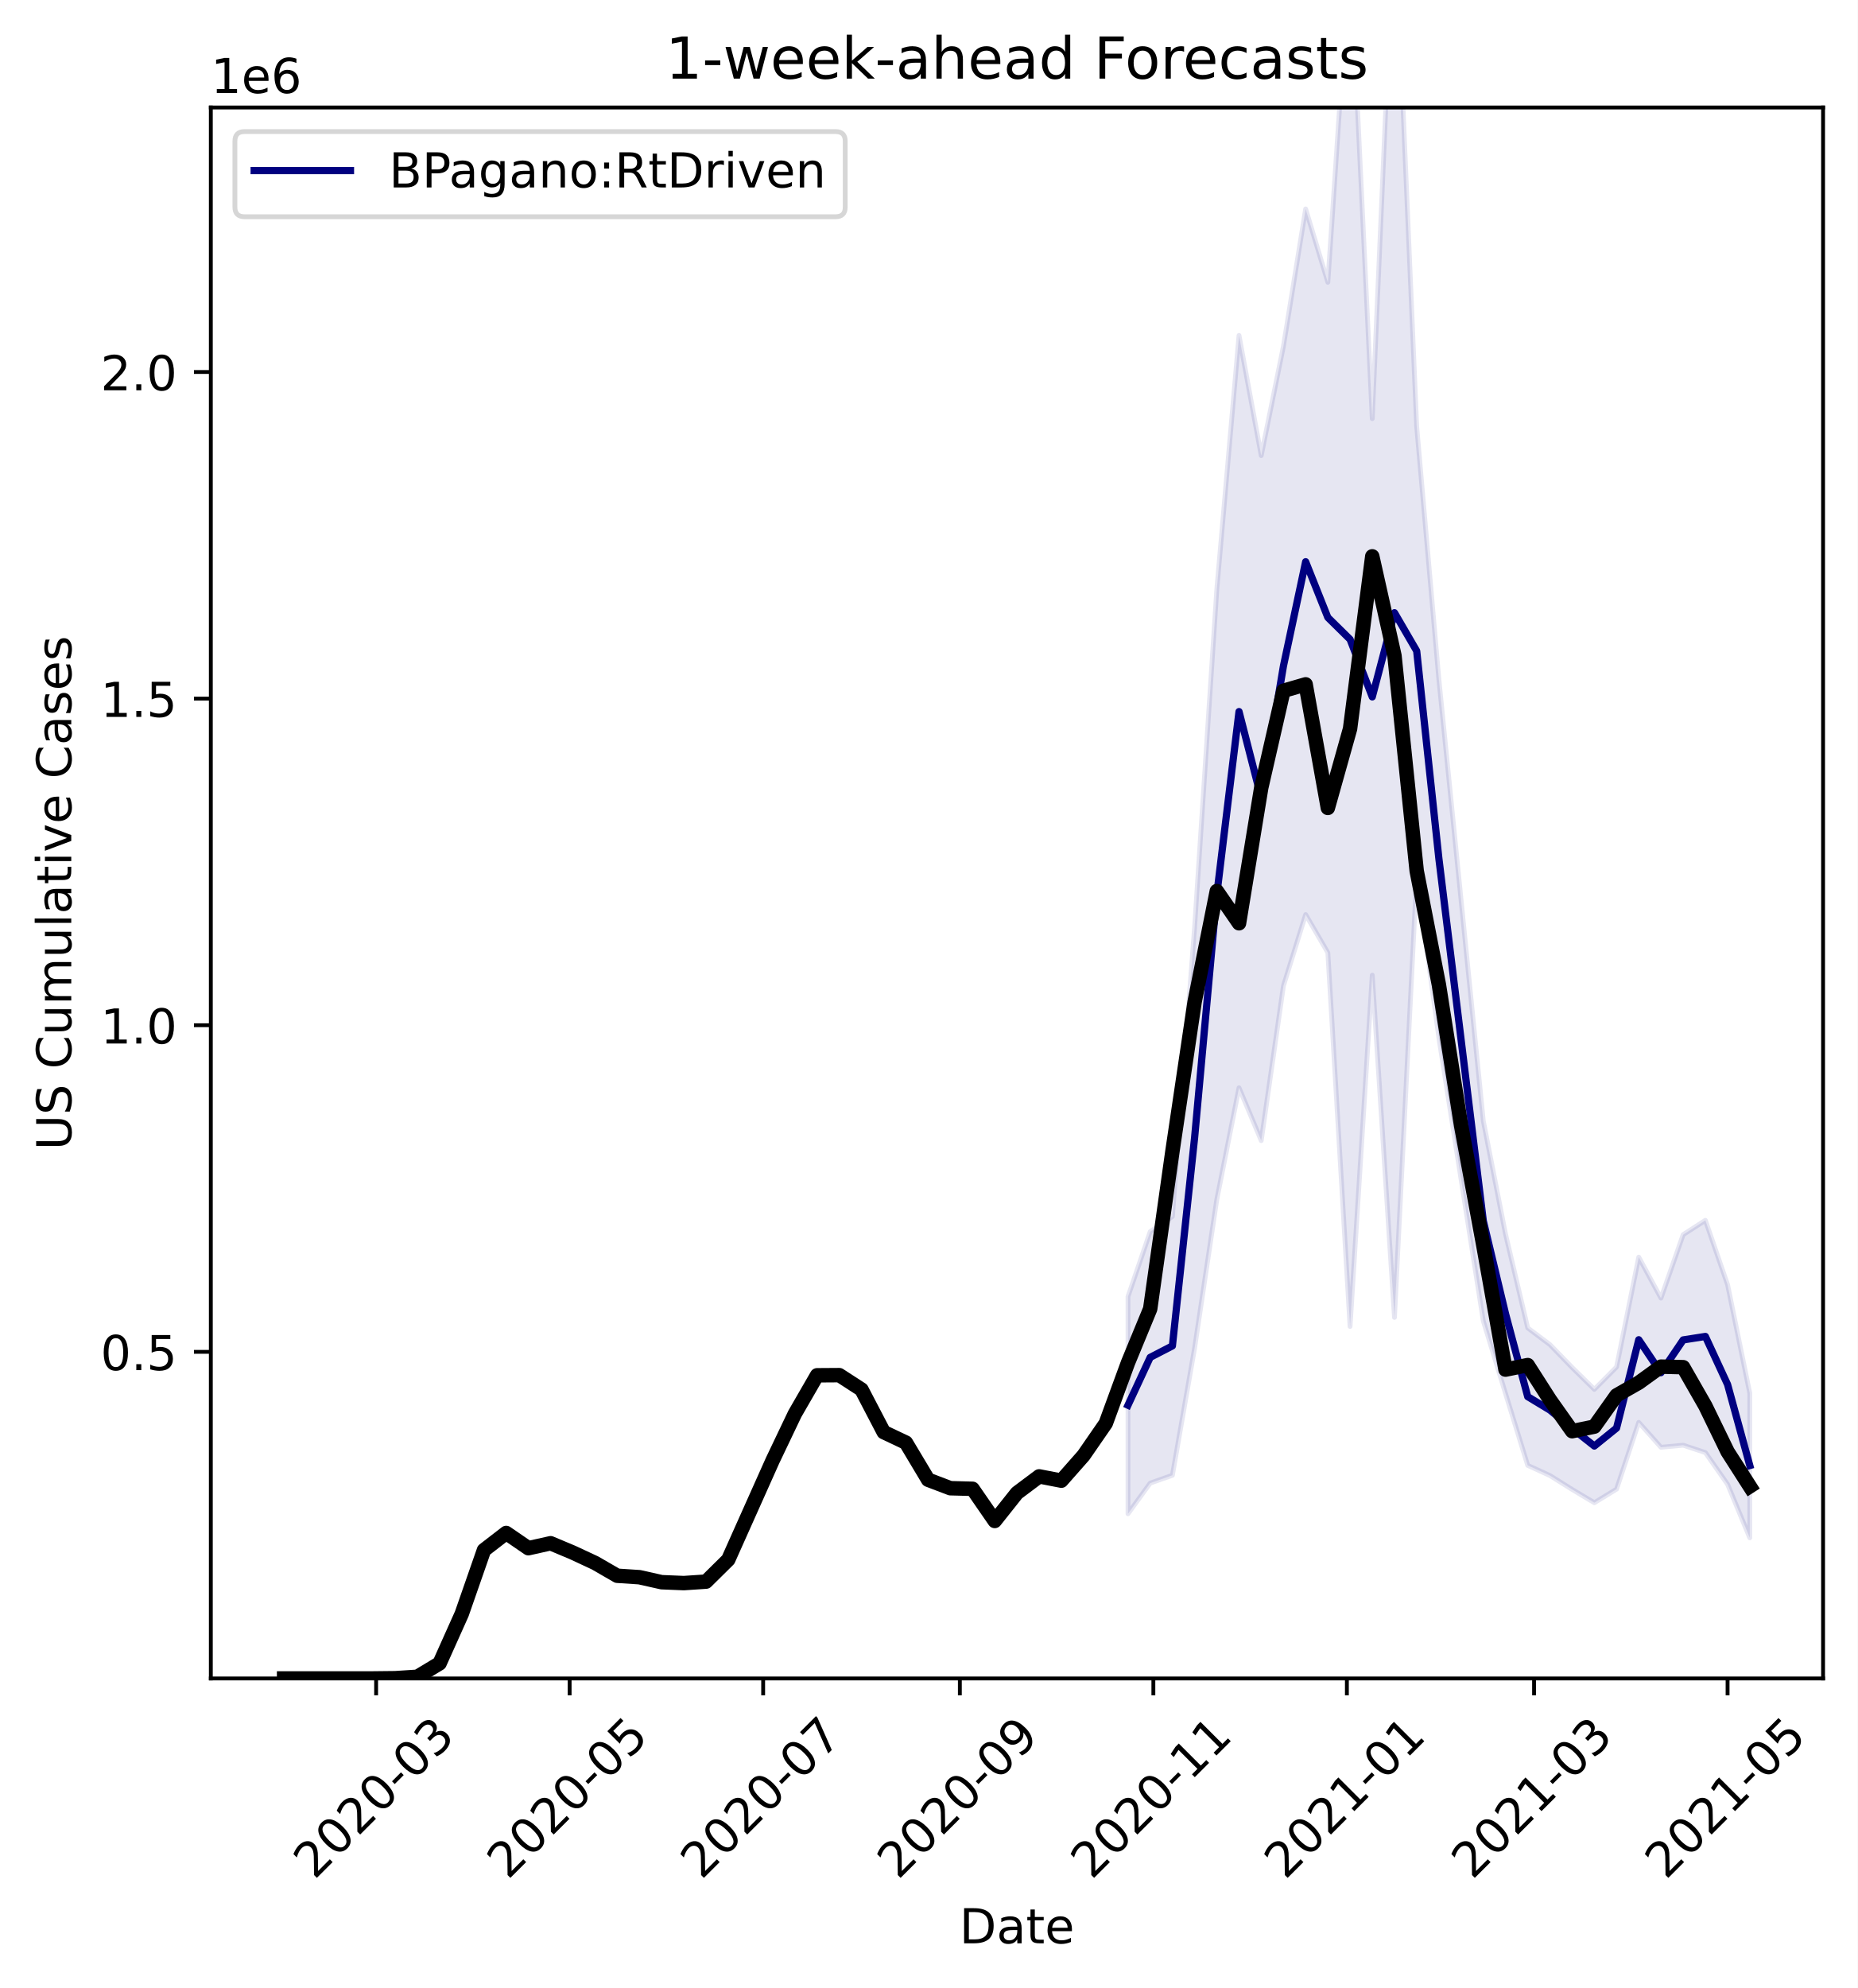
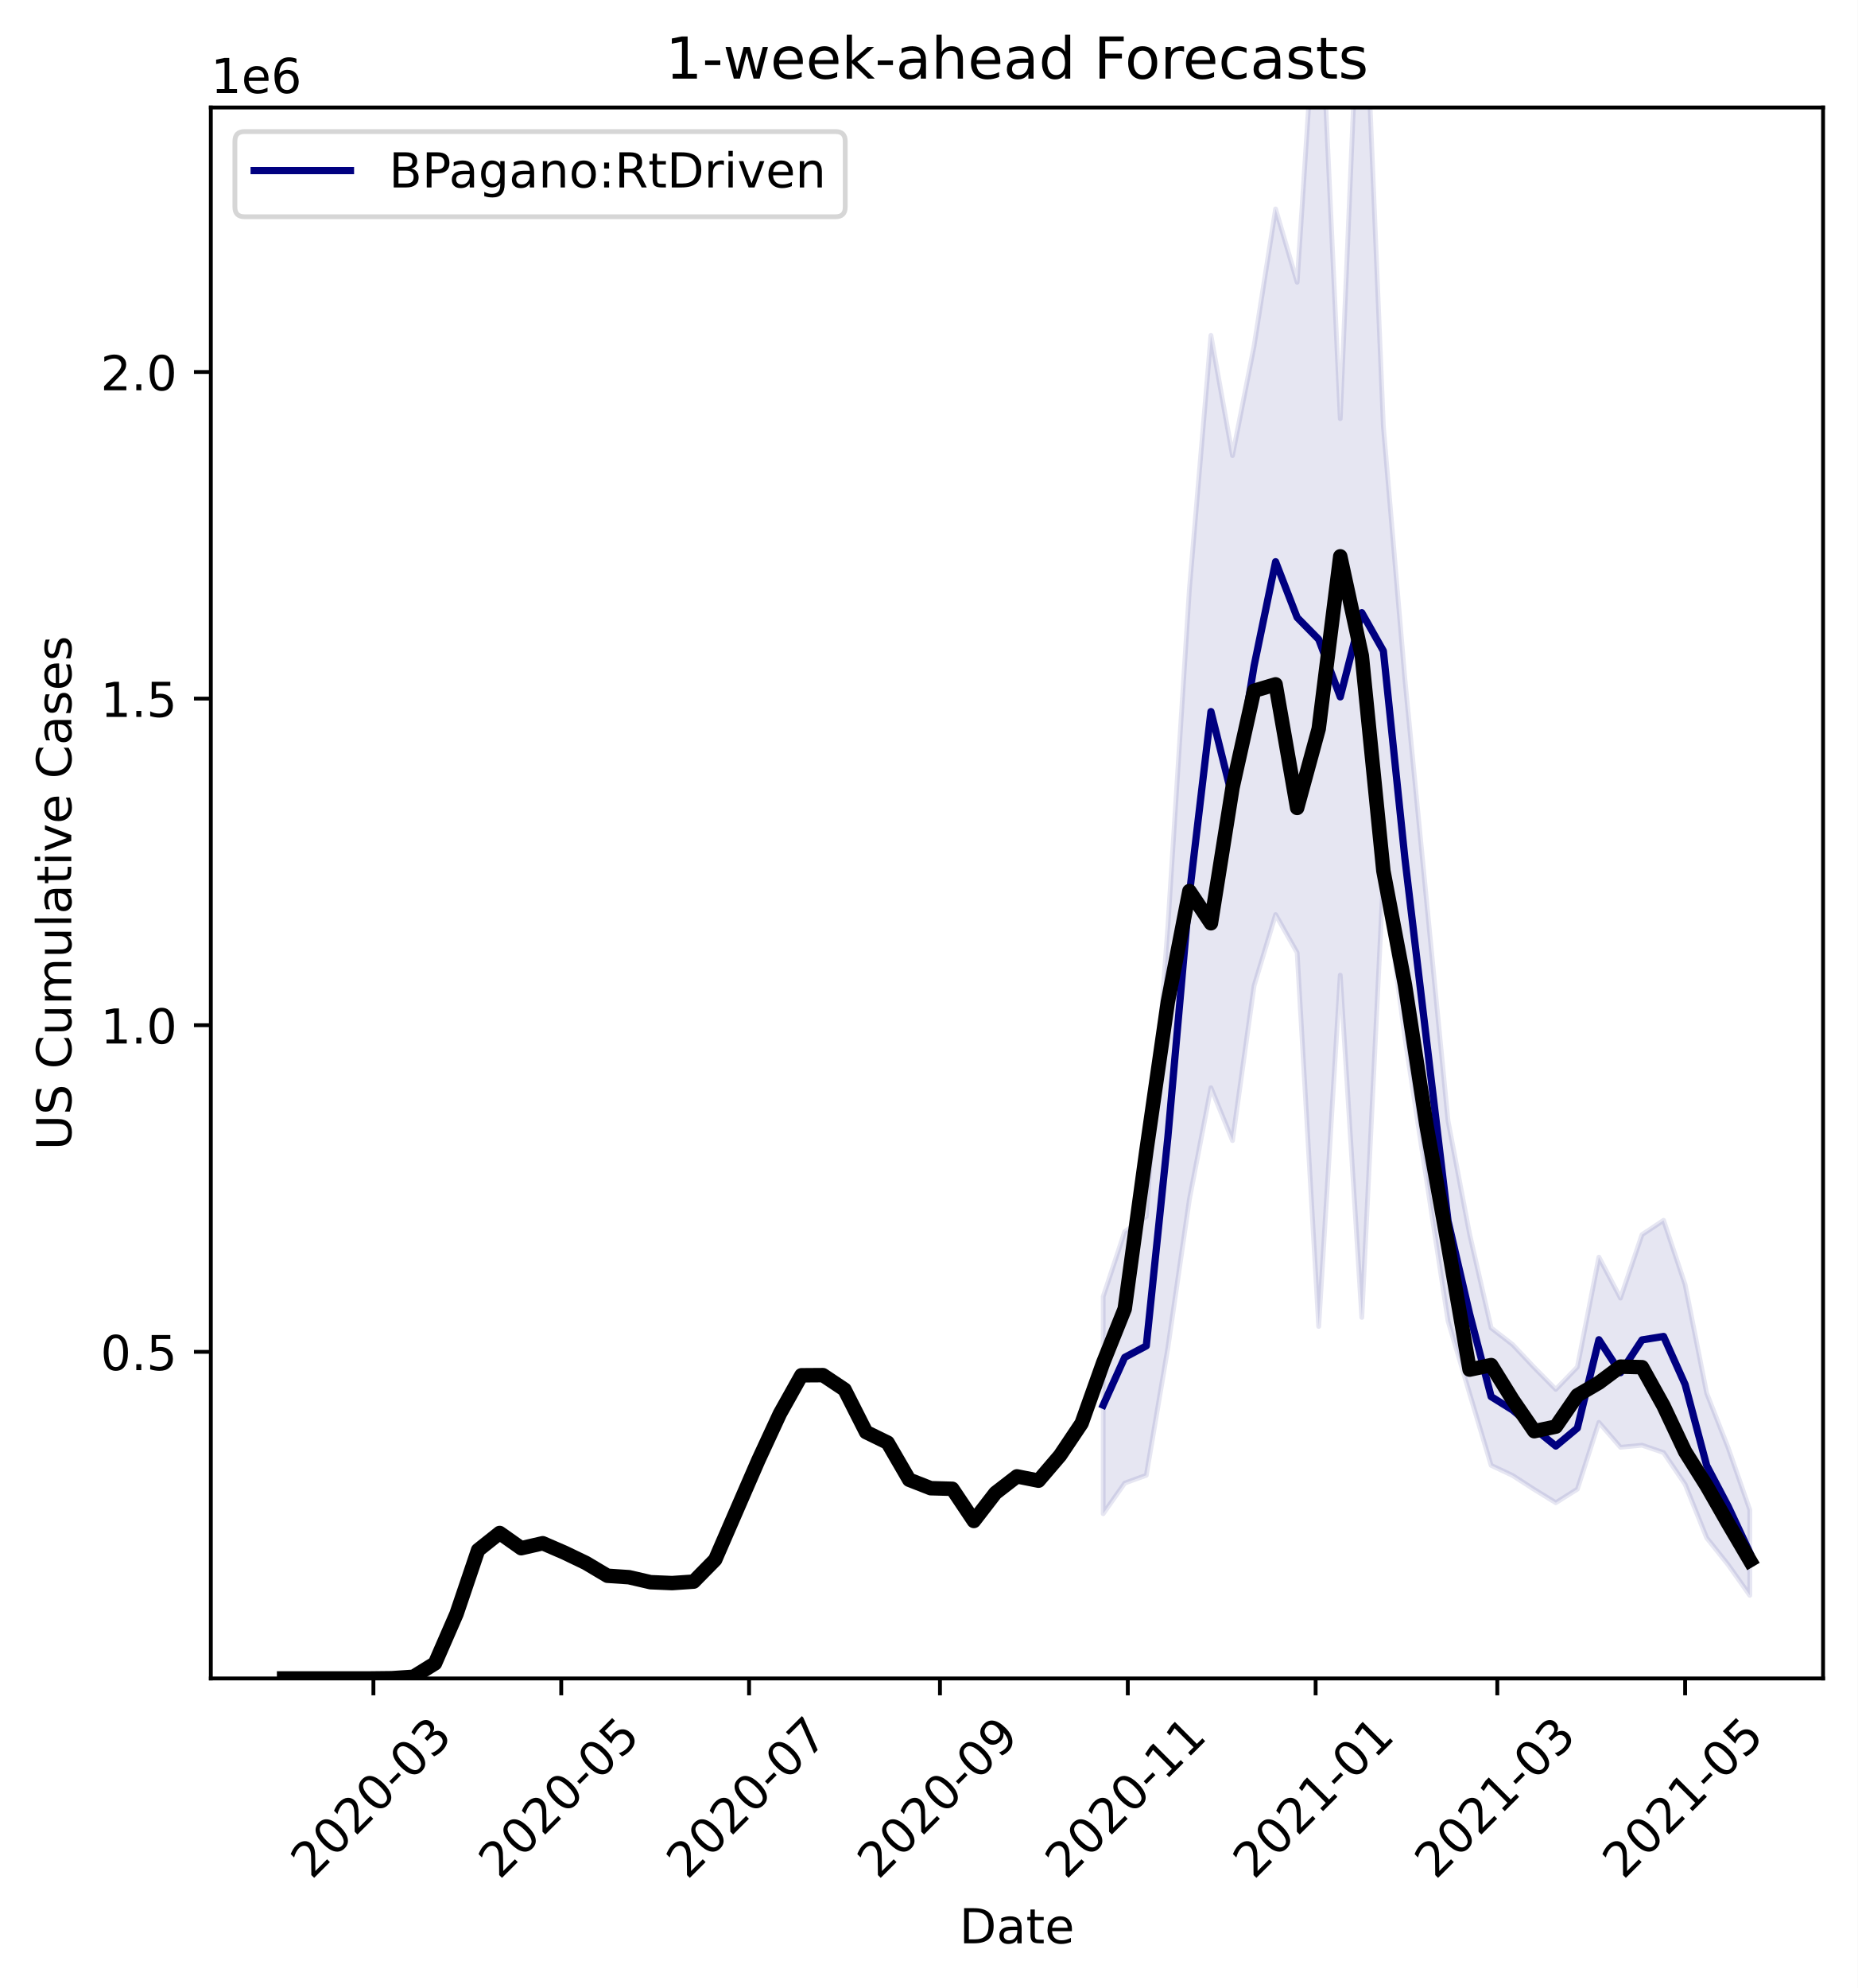
<svg xmlns="http://www.w3.org/2000/svg" xmlns:xlink="http://www.w3.org/1999/xlink" height="412.745pt" version="1.1" viewBox="0 0 385.781 412.745" width="385.781pt">
  <defs>
    <style type="text/css">
*{stroke-linecap:butt;stroke-linejoin:round;}
  </style>
  </defs>
  <g id="figure_1">
    <g id="patch_1">
      <path d="M 0 412.745  L 385.781 412.745  L 385.781 0  L 0 0  z " style="fill:#ffffff;" />
    </g>
    <g id="axes_1">
      <g id="patch_2">
        <path d="M 43.781 348.478  L 378.581 348.478  L 378.581 22.318  L 43.781 22.318  z " style="fill:#ffffff;" />
      </g>
      <g id="PolyCollection_1">
        <defs>
-           <path d="M 234.239 -143.537  L 234.239 -98.465  L 238.851 -104.824  L 243.462 -106.45  L 248.074 -132.866  L 252.685 -163.711  L 257.297 -186.907  L 261.909 -175.931  L 266.52 -208.058  L 271.132 -222.868  L 275.743 -214.951  L 280.355 -137.35  L 284.966 -210.291  L 289.578 -139.224  L 294.19 -230.974  L 298.801 -197.273  L 308.024 -138.501  L 312.636 -123.44  L 317.247 -108.506  L 321.859 -106.398  L 326.471 -103.507  L 331.082 -100.753  L 335.694 -103.572  L 340.305 -117.439  L 344.917 -112.265  L 349.528 -112.695  L 354.14 -111.165  L 358.751 -104.575  L 363.363 -93.465  L 363.363 -123.487  L 363.363 -123.487  L 358.751 -146.021  L 354.14 -159.387  L 349.528 -156.413  L 344.917 -143.229  L 340.305 -151.741  L 335.694 -128.927  L 331.082 -124.29  L 326.471 -128.821  L 321.859 -133.578  L 317.247 -137.045  L 312.636 -156.54  L 308.024 -180.025  L 298.801 -271.673  L 294.19 -324.225  L 289.578 -431.839  L 284.966 -325.822  L 280.355 -422.65  L 275.743 -354.136  L 271.132 -369.365  L 266.52 -340.876  L 261.909 -318.152  L 257.297 -343.106  L 252.685 -290.367  L 248.074 -220.238  L 243.462 -160.176  L 238.851 -157.036  L 234.239 -143.537  z " id="m4e7016d00e" style="stroke:#000080;stroke-opacity:0.1;" />
+           <path d="M 229.085 -143.537  L 229.085 -98.465  L 233.561 -104.824  L 238.037 -106.45  L 242.513 -132.866  L 246.989 -163.711  L 251.465 -186.907  L 255.941 -175.931  L 260.417 -208.058  L 264.892 -222.868  L 269.368 -214.951  L 273.844 -137.35  L 278.32 -210.291  L 282.796 -139.224  L 287.272 -230.974  L 291.748 -197.273  L 300.7 -138.501  L 305.176 -123.44  L 309.652 -108.506  L 314.128 -106.398  L 318.604 -103.507  L 323.08 -100.753  L 327.556 -103.572  L 332.032 -117.439  L 336.507 -112.265  L 340.983 -112.695  L 345.459 -111.165  L 349.935 -104.575  L 354.411 -93.465  L 358.887 -87.854  L 363.363 -81.529  L 363.363 -99.279  L 363.363 -99.279  L 358.887 -112.107  L 354.411 -123.487  L 349.935 -146.021  L 345.459 -159.387  L 340.983 -156.413  L 336.507 -143.229  L 332.032 -151.741  L 327.556 -128.927  L 323.08 -124.29  L 318.604 -128.821  L 314.128 -133.578  L 309.652 -137.045  L 305.176 -156.54  L 300.7 -180.025  L 291.748 -271.673  L 287.272 -324.225  L 282.796 -431.839  L 278.32 -325.822  L 273.844 -422.65  L 269.368 -354.136  L 264.892 -369.365  L 260.417 -340.876  L 255.941 -318.152  L 251.465 -343.106  L 246.989 -290.367  L 242.513 -220.238  L 238.037 -160.176  L 233.561 -157.036  L 229.085 -143.537  z " id="m01e57a29c7" style="stroke:#000080;stroke-opacity:0.1;" />
        </defs>
-         <g clip-path="url(#p62c48027c8)">
-           <use style="fill:#000080;fill-opacity:0.1;stroke:#000080;stroke-opacity:0.1;" x="0" xlink:href="#m4e7016d00e" y="412.745" />
+         <g clip-path="url(#ped8d78c776)">
+           <use style="fill:#000080;fill-opacity:0.1;stroke:#000080;stroke-opacity:0.1;" x="0" xlink:href="#m01e57a29c7" y="412.745" />
        </g>
      </g>
      <g id="matplotlib.axis_1">
        <g id="xtick_1">
          <g id="line2d_1">
            <defs>
-               <path d="M 0 0  L 0 3.5  " id="m69e9b9db47" style="stroke:#000000;stroke-width:0.8;" />
-             </defs>
-             <g>
-               <use style="stroke:#000000;stroke-width:0.8;" x="78.105" xlink:href="#m69e9b9db47" y="348.478" />
+               <path d="M 0 0  L 0 3.5  " id="m33c88245d2" style="stroke:#000000;stroke-width:0.8;" />
+             </defs>
+             <g>
+               <use style="stroke:#000000;stroke-width:0.8;" x="77.543" xlink:href="#m33c88245d2" y="348.478" />
            </g>
          </g>
          <g id="text_1">
            <defs>
              <path d="M 19.188 8.297  L 53.609 8.297  L 53.609 0  L 7.328 0  L 7.328 8.297  Q 12.938 14.109 22.625 23.891  Q 32.328 33.688 34.812 36.531  Q 39.547 41.844 41.422 45.531  Q 43.312 49.219 43.312 52.781  Q 43.312 58.594 39.234 62.25  Q 35.156 65.922 28.609 65.922  Q 23.969 65.922 18.812 64.312  Q 13.672 62.703 7.812 59.422  L 7.812 69.391  Q 13.766 71.781 18.938 73  Q 24.125 74.219 28.422 74.219  Q 39.75 74.219 46.484 68.547  Q 53.219 62.891 53.219 53.422  Q 53.219 48.922 51.531 44.891  Q 49.859 40.875 45.406 35.406  Q 44.188 33.984 37.641 27.219  Q 31.109 20.453 19.188 8.297  z " id="DejaVuSans-50" />
              <path d="M 31.781 66.406  Q 24.172 66.406 20.328 58.906  Q 16.5 51.422 16.5 36.375  Q 16.5 21.391 20.328 13.891  Q 24.172 6.391 31.781 6.391  Q 39.453 6.391 43.281 13.891  Q 47.125 21.391 47.125 36.375  Q 47.125 51.422 43.281 58.906  Q 39.453 66.406 31.781 66.406  z M 31.781 74.219  Q 44.047 74.219 50.516 64.516  Q 56.984 54.828 56.984 36.375  Q 56.984 17.969 50.516 8.266  Q 44.047 -1.422 31.781 -1.422  Q 19.531 -1.422 13.062 8.266  Q 6.594 17.969 6.594 36.375  Q 6.594 54.828 13.062 64.516  Q 19.531 74.219 31.781 74.219  z " id="DejaVuSans-48" />
              <path d="M 4.891 31.391  L 31.203 31.391  L 31.203 23.391  L 4.891 23.391  z " id="DejaVuSans-45" />
              <path d="M 40.578 39.312  Q 47.656 37.797 51.625 33  Q 55.609 28.219 55.609 21.188  Q 55.609 10.406 48.188 4.484  Q 40.766 -1.422 27.094 -1.422  Q 22.516 -1.422 17.656 -0.516  Q 12.797 0.391 7.625 2.203  L 7.625 11.719  Q 11.719 9.328 16.594 8.109  Q 21.484 6.891 26.812 6.891  Q 36.078 6.891 40.938 10.547  Q 45.797 14.203 45.797 21.188  Q 45.797 27.641 41.281 31.266  Q 36.766 34.906 28.719 34.906  L 20.219 34.906  L 20.219 43.016  L 29.109 43.016  Q 36.375 43.016 40.234 45.922  Q 44.094 48.828 44.094 54.297  Q 44.094 59.906 40.109 62.906  Q 36.141 65.922 28.719 65.922  Q 24.656 65.922 20.016 65.031  Q 15.375 64.156 9.812 62.312  L 9.812 71.094  Q 15.438 72.656 20.344 73.438  Q 25.25 74.219 29.594 74.219  Q 40.828 74.219 47.359 69.109  Q 53.906 64.016 53.906 55.328  Q 53.906 49.266 50.438 45.094  Q 46.969 40.922 40.578 39.312  z " id="DejaVuSans-51" />
            </defs>
-             <g transform="translate(65.28323 390.3959)rotate(-45)scale(0.1 -0.1)">
+             <g transform="translate(64.72131 390.3959)rotate(-45)scale(0.1 -0.1)">
              <use xlink:href="#DejaVuSans-50" />
              <use x="63.623" xlink:href="#DejaVuSans-48" />
              <use x="127.246" xlink:href="#DejaVuSans-50" />
              <use x="190.869" xlink:href="#DejaVuSans-48" />
              <use x="254.492" xlink:href="#DejaVuSans-45" />
              <use x="290.576" xlink:href="#DejaVuSans-48" />
              <use x="354.199" xlink:href="#DejaVuSans-51" />
            </g>
          </g>
        </g>
        <g id="xtick_2">
          <g id="line2d_2">
            <g>
-               <use style="stroke:#000000;stroke-width:0.8;" x="118.291" xlink:href="#m69e9b9db47" y="348.478" />
+               <use style="stroke:#000000;stroke-width:0.8;" x="116.547" xlink:href="#m33c88245d2" y="348.478" />
            </g>
          </g>
          <g id="text_2">
            <defs>
              <path d="M 10.797 72.906  L 49.516 72.906  L 49.516 64.594  L 19.828 64.594  L 19.828 46.734  Q 21.969 47.469 24.109 47.828  Q 26.266 48.188 28.422 48.188  Q 40.625 48.188 47.75 41.5  Q 54.891 34.812 54.891 23.391  Q 54.891 11.625 47.562 5.094  Q 40.234 -1.422 26.906 -1.422  Q 22.312 -1.422 17.547 -0.641  Q 12.797 0.141 7.719 1.703  L 7.719 11.625  Q 12.109 9.234 16.797 8.062  Q 21.484 6.891 26.703 6.891  Q 35.156 6.891 40.078 11.328  Q 45.016 15.766 45.016 23.391  Q 45.016 31 40.078 35.438  Q 35.156 39.891 26.703 39.891  Q 22.75 39.891 18.812 39.016  Q 14.891 38.141 10.797 36.281  z " id="DejaVuSans-53" />
            </defs>
-             <g transform="translate(105.4698 390.3959)rotate(-45)scale(0.1 -0.1)">
+             <g transform="translate(103.7259 390.3959)rotate(-45)scale(0.1 -0.1)">
              <use xlink:href="#DejaVuSans-50" />
              <use x="63.623" xlink:href="#DejaVuSans-48" />
              <use x="127.246" xlink:href="#DejaVuSans-50" />
              <use x="190.869" xlink:href="#DejaVuSans-48" />
              <use x="254.492" xlink:href="#DejaVuSans-45" />
              <use x="290.576" xlink:href="#DejaVuSans-48" />
              <use x="354.199" xlink:href="#DejaVuSans-53" />
            </g>
          </g>
        </g>
        <g id="xtick_3">
          <g id="line2d_3">
            <g>
-               <use style="stroke:#000000;stroke-width:0.8;" x="158.478" xlink:href="#m69e9b9db47" y="348.478" />
+               <use style="stroke:#000000;stroke-width:0.8;" x="155.552" xlink:href="#m33c88245d2" y="348.478" />
            </g>
          </g>
          <g id="text_3">
            <defs>
              <path d="M 8.203 72.906  L 55.078 72.906  L 55.078 68.703  L 28.609 0  L 18.312 0  L 43.219 64.594  L 8.203 64.594  z " id="DejaVuSans-55" />
            </defs>
-             <g transform="translate(145.6563 390.3959)rotate(-45)scale(0.1 -0.1)">
+             <g transform="translate(142.7305 390.3959)rotate(-45)scale(0.1 -0.1)">
              <use xlink:href="#DejaVuSans-50" />
              <use x="63.623" xlink:href="#DejaVuSans-48" />
              <use x="127.246" xlink:href="#DejaVuSans-50" />
              <use x="190.869" xlink:href="#DejaVuSans-48" />
              <use x="254.492" xlink:href="#DejaVuSans-45" />
              <use x="290.576" xlink:href="#DejaVuSans-48" />
              <use x="354.199" xlink:href="#DejaVuSans-55" />
            </g>
          </g>
        </g>
        <g id="xtick_4">
          <g id="line2d_4">
            <g>
-               <use style="stroke:#000000;stroke-width:0.8;" x="199.323" xlink:href="#m69e9b9db47" y="348.478" />
+               <use style="stroke:#000000;stroke-width:0.8;" x="195.196" xlink:href="#m33c88245d2" y="348.478" />
            </g>
          </g>
          <g id="text_4">
            <defs>
              <path d="M 10.984 1.516  L 10.984 10.5  Q 14.703 8.734 18.5 7.812  Q 22.312 6.891 25.984 6.891  Q 35.75 6.891 40.891 13.453  Q 46.047 20.016 46.781 33.406  Q 43.953 29.203 39.594 26.953  Q 35.25 24.703 29.984 24.703  Q 19.047 24.703 12.672 31.312  Q 6.297 37.938 6.297 49.422  Q 6.297 60.641 12.938 67.422  Q 19.578 74.219 30.609 74.219  Q 43.266 74.219 49.922 64.516  Q 56.594 54.828 56.594 36.375  Q 56.594 19.141 48.406 8.859  Q 40.234 -1.422 26.422 -1.422  Q 22.703 -1.422 18.891 -0.688  Q 15.094 0.047 10.984 1.516  z M 30.609 32.422  Q 37.25 32.422 41.125 36.953  Q 45.016 41.5 45.016 49.422  Q 45.016 57.281 41.125 61.844  Q 37.25 66.406 30.609 66.406  Q 23.969 66.406 20.094 61.844  Q 16.219 57.281 16.219 49.422  Q 16.219 41.5 20.094 36.953  Q 23.969 32.422 30.609 32.422  z " id="DejaVuSans-57" />
            </defs>
-             <g transform="translate(186.5016 390.3959)rotate(-45)scale(0.1 -0.1)">
+             <g transform="translate(182.3745 390.3959)rotate(-45)scale(0.1 -0.1)">
              <use xlink:href="#DejaVuSans-50" />
              <use x="63.623" xlink:href="#DejaVuSans-48" />
              <use x="127.246" xlink:href="#DejaVuSans-50" />
              <use x="190.869" xlink:href="#DejaVuSans-48" />
              <use x="254.492" xlink:href="#DejaVuSans-45" />
              <use x="290.576" xlink:href="#DejaVuSans-48" />
              <use x="354.199" xlink:href="#DejaVuSans-57" />
            </g>
          </g>
        </g>
        <g id="xtick_5">
          <g id="line2d_5">
            <g>
-               <use style="stroke:#000000;stroke-width:0.8;" x="239.509" xlink:href="#m69e9b9db47" y="348.478" />
+               <use style="stroke:#000000;stroke-width:0.8;" x="234.2" xlink:href="#m33c88245d2" y="348.478" />
            </g>
          </g>
          <g id="text_5">
            <defs>
              <path d="M 12.406 8.297  L 28.516 8.297  L 28.516 63.922  L 10.984 60.406  L 10.984 69.391  L 28.422 72.906  L 38.281 72.906  L 38.281 8.297  L 54.391 8.297  L 54.391 0  L 12.406 0  z " id="DejaVuSans-49" />
            </defs>
-             <g transform="translate(226.6882 390.3959)rotate(-45)scale(0.1 -0.1)">
+             <g transform="translate(221.3791 390.3959)rotate(-45)scale(0.1 -0.1)">
              <use xlink:href="#DejaVuSans-50" />
              <use x="63.623" xlink:href="#DejaVuSans-48" />
              <use x="127.246" xlink:href="#DejaVuSans-50" />
              <use x="190.869" xlink:href="#DejaVuSans-48" />
              <use x="254.492" xlink:href="#DejaVuSans-45" />
              <use x="290.576" xlink:href="#DejaVuSans-49" />
              <use x="354.199" xlink:href="#DejaVuSans-49" />
            </g>
          </g>
        </g>
        <g id="xtick_6">
          <g id="line2d_6">
            <g>
-               <use style="stroke:#000000;stroke-width:0.8;" x="279.696" xlink:href="#m69e9b9db47" y="348.478" />
+               <use style="stroke:#000000;stroke-width:0.8;" x="273.205" xlink:href="#m33c88245d2" y="348.478" />
            </g>
          </g>
          <g id="text_6">
-             <g transform="translate(266.8747 390.3959)rotate(-45)scale(0.1 -0.1)">
+             <g transform="translate(260.3836 390.3959)rotate(-45)scale(0.1 -0.1)">
              <use xlink:href="#DejaVuSans-50" />
              <use x="63.623" xlink:href="#DejaVuSans-48" />
              <use x="127.246" xlink:href="#DejaVuSans-50" />
              <use x="190.869" xlink:href="#DejaVuSans-49" />
              <use x="254.492" xlink:href="#DejaVuSans-45" />
              <use x="290.576" xlink:href="#DejaVuSans-48" />
              <use x="354.199" xlink:href="#DejaVuSans-49" />
            </g>
          </g>
        </g>
        <g id="xtick_7">
          <g id="line2d_7">
            <g>
-               <use style="stroke:#000000;stroke-width:0.8;" x="318.565" xlink:href="#m69e9b9db47" y="348.478" />
+               <use style="stroke:#000000;stroke-width:0.8;" x="310.931" xlink:href="#m33c88245d2" y="348.478" />
            </g>
          </g>
          <g id="text_7">
-             <g transform="translate(305.7437 390.3959)rotate(-45)scale(0.1 -0.1)">
+             <g transform="translate(298.1094 390.3959)rotate(-45)scale(0.1 -0.1)">
              <use xlink:href="#DejaVuSans-50" />
              <use x="63.623" xlink:href="#DejaVuSans-48" />
              <use x="127.246" xlink:href="#DejaVuSans-50" />
              <use x="190.869" xlink:href="#DejaVuSans-49" />
              <use x="254.492" xlink:href="#DejaVuSans-45" />
              <use x="290.576" xlink:href="#DejaVuSans-48" />
              <use x="354.199" xlink:href="#DejaVuSans-51" />
            </g>
          </g>
        </g>
        <g id="xtick_8">
          <g id="line2d_8">
            <g>
-               <use style="stroke:#000000;stroke-width:0.8;" x="358.751" xlink:href="#m69e9b9db47" y="348.478" />
+               <use style="stroke:#000000;stroke-width:0.8;" x="349.935" xlink:href="#m33c88245d2" y="348.478" />
            </g>
          </g>
          <g id="text_8">
-             <g transform="translate(345.9302 390.3959)rotate(-45)scale(0.1 -0.1)">
+             <g transform="translate(337.114 390.3959)rotate(-45)scale(0.1 -0.1)">
              <use xlink:href="#DejaVuSans-50" />
              <use x="63.623" xlink:href="#DejaVuSans-48" />
              <use x="127.246" xlink:href="#DejaVuSans-50" />
              <use x="190.869" xlink:href="#DejaVuSans-49" />
              <use x="254.492" xlink:href="#DejaVuSans-45" />
              <use x="290.576" xlink:href="#DejaVuSans-48" />
              <use x="354.199" xlink:href="#DejaVuSans-53" />
            </g>
          </g>
        </g>
        <g id="text_9">
          <defs>
            <path d="M 19.672 64.797  L 19.672 8.109  L 31.594 8.109  Q 46.688 8.109 53.688 14.938  Q 60.688 21.781 60.688 36.531  Q 60.688 51.172 53.688 57.984  Q 46.688 64.797 31.594 64.797  z M 9.812 72.906  L 30.078 72.906  Q 51.266 72.906 61.172 64.094  Q 71.094 55.281 71.094 36.531  Q 71.094 17.672 61.125 8.828  Q 51.172 0 30.078 0  L 9.812 0  z " id="DejaVuSans-68" />
            <path d="M 34.281 27.484  Q 23.391 27.484 19.188 25  Q 14.984 22.516 14.984 16.5  Q 14.984 11.719 18.141 8.906  Q 21.297 6.109 26.703 6.109  Q 34.188 6.109 38.703 11.406  Q 43.219 16.703 43.219 25.484  L 43.219 27.484  z M 52.203 31.203  L 52.203 0  L 43.219 0  L 43.219 8.297  Q 40.141 3.328 35.547 0.953  Q 30.953 -1.422 24.312 -1.422  Q 15.922 -1.422 10.953 3.297  Q 6 8.016 6 15.922  Q 6 25.141 12.172 29.828  Q 18.359 34.516 30.609 34.516  L 43.219 34.516  L 43.219 35.406  Q 43.219 41.609 39.141 45  Q 35.062 48.391 27.688 48.391  Q 23 48.391 18.547 47.266  Q 14.109 46.141 10.016 43.891  L 10.016 52.203  Q 14.938 54.109 19.578 55.047  Q 24.219 56 28.609 56  Q 40.484 56 46.344 49.844  Q 52.203 43.703 52.203 31.203  z " id="DejaVuSans-97" />
            <path d="M 18.312 70.219  L 18.312 54.688  L 36.812 54.688  L 36.812 47.703  L 18.312 47.703  L 18.312 18.016  Q 18.312 11.328 20.141 9.422  Q 21.969 7.516 27.594 7.516  L 36.812 7.516  L 36.812 0  L 27.594 0  Q 17.188 0 13.234 3.875  Q 9.281 7.766 9.281 18.016  L 9.281 47.703  L 2.688 47.703  L 2.688 54.688  L 9.281 54.688  L 9.281 70.219  z " id="DejaVuSans-116" />
            <path d="M 56.203 29.594  L 56.203 25.203  L 14.891 25.203  Q 15.484 15.922 20.484 11.062  Q 25.484 6.203 34.422 6.203  Q 39.594 6.203 44.453 7.469  Q 49.312 8.734 54.109 11.281  L 54.109 2.781  Q 49.266 0.734 44.188 -0.344  Q 39.109 -1.422 33.891 -1.422  Q 20.797 -1.422 13.156 6.188  Q 5.516 13.812 5.516 26.812  Q 5.516 40.234 12.766 48.109  Q 20.016 56 32.328 56  Q 43.359 56 49.781 48.891  Q 56.203 41.797 56.203 29.594  z M 47.219 32.234  Q 47.125 39.594 43.094 43.984  Q 39.062 48.391 32.422 48.391  Q 24.906 48.391 20.391 44.141  Q 15.875 39.891 15.188 32.172  z " id="DejaVuSans-101" />
          </defs>
          <g transform="translate(199.2305 403.4649)scale(0.1 -0.1)">
            <use xlink:href="#DejaVuSans-68" />
            <use x="77.002" xlink:href="#DejaVuSans-97" />
            <use x="138.281" xlink:href="#DejaVuSans-116" />
            <use x="177.49" xlink:href="#DejaVuSans-101" />
          </g>
        </g>
      </g>
      <g id="matplotlib.axis_2">
        <g id="ytick_1">
          <g id="line2d_9">
            <defs>
-               <path d="M 0 0  L -3.5 0  " id="mb5db43d0e1" style="stroke:#000000;stroke-width:0.8;" />
-             </defs>
-             <g>
-               <use style="stroke:#000000;stroke-width:0.8;" x="43.781" xlink:href="#mb5db43d0e1" y="280.667" />
+               <path d="M 0 0  L -3.5 0  " id="me4de832c25" style="stroke:#000000;stroke-width:0.8;" />
+             </defs>
+             <g>
+               <use style="stroke:#000000;stroke-width:0.8;" x="43.781" xlink:href="#me4de832c25" y="280.667" />
            </g>
          </g>
          <g id="text_10">
            <defs>
              <path d="M 10.688 12.406  L 21 12.406  L 21 0  L 10.688 0  z " id="DejaVuSans-46" />
            </defs>
            <g transform="translate(20.87813 284.4658)scale(0.1 -0.1)">
              <use xlink:href="#DejaVuSans-48" />
              <use x="63.623" xlink:href="#DejaVuSans-46" />
              <use x="95.41" xlink:href="#DejaVuSans-53" />
            </g>
          </g>
        </g>
        <g id="ytick_2">
          <g id="line2d_10">
            <g>
-               <use style="stroke:#000000;stroke-width:0.8;" x="43.781" xlink:href="#mb5db43d0e1" y="212.855" />
+               <use style="stroke:#000000;stroke-width:0.8;" x="43.781" xlink:href="#me4de832c25" y="212.855" />
            </g>
          </g>
          <g id="text_11">
            <g transform="translate(20.87813 216.6541)scale(0.1 -0.1)">
              <use xlink:href="#DejaVuSans-49" />
              <use x="63.623" xlink:href="#DejaVuSans-46" />
              <use x="95.41" xlink:href="#DejaVuSans-48" />
            </g>
          </g>
        </g>
        <g id="ytick_3">
          <g id="line2d_11">
            <g>
-               <use style="stroke:#000000;stroke-width:0.8;" x="43.781" xlink:href="#mb5db43d0e1" y="145.043" />
+               <use style="stroke:#000000;stroke-width:0.8;" x="43.781" xlink:href="#me4de832c25" y="145.043" />
            </g>
          </g>
          <g id="text_12">
            <g transform="translate(20.87813 148.8424)scale(0.1 -0.1)">
              <use xlink:href="#DejaVuSans-49" />
              <use x="63.623" xlink:href="#DejaVuSans-46" />
              <use x="95.41" xlink:href="#DejaVuSans-53" />
            </g>
          </g>
        </g>
        <g id="ytick_4">
          <g id="line2d_12">
            <g>
-               <use style="stroke:#000000;stroke-width:0.8;" x="43.781" xlink:href="#mb5db43d0e1" y="77.232" />
+               <use style="stroke:#000000;stroke-width:0.8;" x="43.781" xlink:href="#me4de832c25" y="77.232" />
            </g>
          </g>
          <g id="text_13">
            <g transform="translate(20.87813 81.03074)scale(0.1 -0.1)">
              <use xlink:href="#DejaVuSans-50" />
              <use x="63.623" xlink:href="#DejaVuSans-46" />
              <use x="95.41" xlink:href="#DejaVuSans-48" />
            </g>
          </g>
        </g>
        <g id="text_14">
          <defs>
            <path d="M 8.688 72.906  L 18.609 72.906  L 18.609 28.609  Q 18.609 16.891 22.844 11.734  Q 27.094 6.594 36.625 6.594  Q 46.094 6.594 50.344 11.734  Q 54.594 16.891 54.594 28.609  L 54.594 72.906  L 64.5 72.906  L 64.5 27.391  Q 64.5 13.141 57.438 5.859  Q 50.391 -1.422 36.625 -1.422  Q 22.797 -1.422 15.734 5.859  Q 8.688 13.141 8.688 27.391  z " id="DejaVuSans-85" />
            <path d="M 53.516 70.516  L 53.516 60.891  Q 47.906 63.578 42.922 64.891  Q 37.938 66.219 33.297 66.219  Q 25.25 66.219 20.875 63.094  Q 16.5 59.969 16.5 54.203  Q 16.5 49.359 19.406 46.891  Q 22.312 44.438 30.422 42.922  L 36.375 41.703  Q 47.406 39.594 52.656 34.297  Q 57.906 29 57.906 20.125  Q 57.906 9.516 50.797 4.047  Q 43.703 -1.422 29.984 -1.422  Q 24.812 -1.422 18.969 -0.25  Q 13.141 0.922 6.891 3.219  L 6.891 13.375  Q 12.891 10.016 18.656 8.297  Q 24.422 6.594 29.984 6.594  Q 38.422 6.594 43.016 9.906  Q 47.609 13.234 47.609 19.391  Q 47.609 24.75 44.312 27.781  Q 41.016 30.812 33.5 32.328  L 27.484 33.5  Q 16.453 35.688 11.516 40.375  Q 6.594 45.062 6.594 53.422  Q 6.594 63.094 13.406 68.656  Q 20.219 74.219 32.172 74.219  Q 37.312 74.219 42.625 73.281  Q 47.953 72.359 53.516 70.516  z " id="DejaVuSans-83" />
            <path id="DejaVuSans-32" />
            <path d="M 64.406 67.281  L 64.406 56.891  Q 59.422 61.531 53.781 63.812  Q 48.141 66.109 41.797 66.109  Q 29.297 66.109 22.656 58.469  Q 16.016 50.828 16.016 36.375  Q 16.016 21.969 22.656 14.328  Q 29.297 6.688 41.797 6.688  Q 48.141 6.688 53.781 8.984  Q 59.422 11.281 64.406 15.922  L 64.406 5.609  Q 59.234 2.094 53.438 0.328  Q 47.656 -1.422 41.219 -1.422  Q 24.656 -1.422 15.125 8.703  Q 5.609 18.844 5.609 36.375  Q 5.609 53.953 15.125 64.078  Q 24.656 74.219 41.219 74.219  Q 47.75 74.219 53.531 72.484  Q 59.328 70.75 64.406 67.281  z " id="DejaVuSans-67" />
            <path d="M 8.5 21.578  L 8.5 54.688  L 17.484 54.688  L 17.484 21.922  Q 17.484 14.156 20.5 10.266  Q 23.531 6.391 29.594 6.391  Q 36.859 6.391 41.078 11.031  Q 45.312 15.672 45.312 23.688  L 45.312 54.688  L 54.297 54.688  L 54.297 0  L 45.312 0  L 45.312 8.406  Q 42.047 3.422 37.719 1  Q 33.406 -1.422 27.688 -1.422  Q 18.266 -1.422 13.375 4.438  Q 8.5 10.297 8.5 21.578  z M 31.109 56  z " id="DejaVuSans-117" />
            <path d="M 52 44.188  Q 55.375 50.25 60.062 53.125  Q 64.75 56 71.094 56  Q 79.641 56 84.281 50.016  Q 88.922 44.047 88.922 33.016  L 88.922 0  L 79.891 0  L 79.891 32.719  Q 79.891 40.578 77.094 44.375  Q 74.312 48.188 68.609 48.188  Q 61.625 48.188 57.562 43.547  Q 53.516 38.922 53.516 30.906  L 53.516 0  L 44.484 0  L 44.484 32.719  Q 44.484 40.625 41.703 44.406  Q 38.922 48.188 33.109 48.188  Q 26.219 48.188 22.156 43.531  Q 18.109 38.875 18.109 30.906  L 18.109 0  L 9.078 0  L 9.078 54.688  L 18.109 54.688  L 18.109 46.188  Q 21.188 51.219 25.484 53.609  Q 29.781 56 35.688 56  Q 41.656 56 45.828 52.969  Q 50 49.953 52 44.188  z " id="DejaVuSans-109" />
            <path d="M 9.422 75.984  L 18.406 75.984  L 18.406 0  L 9.422 0  z " id="DejaVuSans-108" />
            <path d="M 9.422 54.688  L 18.406 54.688  L 18.406 0  L 9.422 0  z M 9.422 75.984  L 18.406 75.984  L 18.406 64.594  L 9.422 64.594  z " id="DejaVuSans-105" />
            <path d="M 2.984 54.688  L 12.5 54.688  L 29.594 8.797  L 46.688 54.688  L 56.203 54.688  L 35.688 0  L 23.484 0  z " id="DejaVuSans-118" />
            <path d="M 44.281 53.078  L 44.281 44.578  Q 40.484 46.531 36.375 47.5  Q 32.281 48.484 27.875 48.484  Q 21.188 48.484 17.844 46.438  Q 14.5 44.391 14.5 40.281  Q 14.5 37.156 16.891 35.375  Q 19.281 33.594 26.516 31.984  L 29.594 31.297  Q 39.156 29.25 43.188 25.516  Q 47.219 21.781 47.219 15.094  Q 47.219 7.469 41.188 3.016  Q 35.156 -1.422 24.609 -1.422  Q 20.219 -1.422 15.453 -0.562  Q 10.688 0.297 5.422 2  L 5.422 11.281  Q 10.406 8.688 15.234 7.391  Q 20.062 6.109 24.812 6.109  Q 31.156 6.109 34.562 8.281  Q 37.984 10.453 37.984 14.406  Q 37.984 18.062 35.516 20.016  Q 33.062 21.969 24.703 23.781  L 21.578 24.516  Q 13.234 26.266 9.516 29.906  Q 5.812 33.547 5.812 39.891  Q 5.812 47.609 11.281 51.797  Q 16.75 56 26.812 56  Q 31.781 56 36.172 55.266  Q 40.578 54.547 44.281 53.078  z " id="DejaVuSans-115" />
          </defs>
          <g transform="translate(14.79844 238.7887)rotate(-90)scale(0.1 -0.1)">
            <use xlink:href="#DejaVuSans-85" />
            <use x="73.193" xlink:href="#DejaVuSans-83" />
            <use x="136.67" xlink:href="#DejaVuSans-32" />
            <use x="168.457" xlink:href="#DejaVuSans-67" />
            <use x="238.281" xlink:href="#DejaVuSans-117" />
            <use x="301.66" xlink:href="#DejaVuSans-109" />
            <use x="399.072" xlink:href="#DejaVuSans-117" />
            <use x="462.451" xlink:href="#DejaVuSans-108" />
            <use x="490.234" xlink:href="#DejaVuSans-97" />
            <use x="551.514" xlink:href="#DejaVuSans-116" />
            <use x="590.723" xlink:href="#DejaVuSans-105" />
            <use x="618.506" xlink:href="#DejaVuSans-118" />
            <use x="677.686" xlink:href="#DejaVuSans-101" />
            <use x="739.209" xlink:href="#DejaVuSans-32" />
            <use x="770.996" xlink:href="#DejaVuSans-67" />
            <use x="840.82" xlink:href="#DejaVuSans-97" />
            <use x="902.1" xlink:href="#DejaVuSans-115" />
            <use x="954.199" xlink:href="#DejaVuSans-101" />
            <use x="1015.723" xlink:href="#DejaVuSans-115" />
          </g>
        </g>
        <g id="text_15">
          <defs>
            <path d="M 33.016 40.375  Q 26.375 40.375 22.484 35.828  Q 18.609 31.297 18.609 23.391  Q 18.609 15.531 22.484 10.953  Q 26.375 6.391 33.016 6.391  Q 39.656 6.391 43.531 10.953  Q 47.406 15.531 47.406 23.391  Q 47.406 31.297 43.531 35.828  Q 39.656 40.375 33.016 40.375  z M 52.594 71.297  L 52.594 62.312  Q 48.875 64.062 45.094 64.984  Q 41.312 65.922 37.594 65.922  Q 27.828 65.922 22.672 59.328  Q 17.531 52.734 16.797 39.406  Q 19.672 43.656 24.016 45.922  Q 28.375 48.188 33.594 48.188  Q 44.578 48.188 50.953 41.516  Q 57.328 34.859 57.328 23.391  Q 57.328 12.156 50.688 5.359  Q 44.047 -1.422 33.016 -1.422  Q 20.359 -1.422 13.672 8.266  Q 6.984 17.969 6.984 36.375  Q 6.984 53.656 15.188 63.938  Q 23.391 74.219 37.203 74.219  Q 40.922 74.219 44.703 73.484  Q 48.484 72.75 52.594 71.297  z " id="DejaVuSans-54" />
          </defs>
          <g transform="translate(43.78125 19.31812)scale(0.1 -0.1)">
            <use xlink:href="#DejaVuSans-49" />
            <use x="63.623" xlink:href="#DejaVuSans-101" />
            <use x="125.146" xlink:href="#DejaVuSans-54" />
          </g>
        </g>
      </g>
      <g id="line2d_13">
-         <path clip-path="url(#p62c48027c8)" d="M 234.239 291.744  L 238.851 281.815  L 243.462 279.432  L 248.074 236.192  L 252.685 185.706  L 257.297 147.738  L 261.909 165.703  L 266.52 138.278  L 271.132 116.628  L 275.743 128.201  L 280.355 132.744  L 284.966 144.688  L 289.578 127.213  L 294.19 135.145  L 298.801 178.271  L 308.024 253.482  L 312.636 272.754  L 317.247 289.969  L 321.859 292.757  L 326.471 296.58  L 331.082 300.223  L 335.694 296.495  L 340.305 278.155  L 344.917 284.997  L 349.528 278.191  L 354.14 277.469  L 358.751 287.446  L 363.363 304.269  " style="fill:none;stroke:#000080;stroke-linecap:square;stroke-width:1.5;" />
+         <path clip-path="url(#ped8d78c776)" d="M 229.085 291.744  L 233.561 281.815  L 238.037 279.432  L 242.513 236.192  L 246.989 185.706  L 251.465 147.738  L 255.941 165.703  L 260.417 138.278  L 264.892 116.628  L 269.368 128.201  L 273.844 132.744  L 278.32 144.688  L 282.796 127.213  L 287.272 135.145  L 291.748 178.271  L 300.7 253.482  L 305.176 272.754  L 309.652 289.969  L 314.128 292.757  L 318.604 296.58  L 323.08 300.223  L 327.556 296.495  L 332.032 278.155  L 336.507 284.997  L 340.983 278.191  L 345.459 277.469  L 349.935 287.446  L 354.411 304.269  L 358.887 312.764  L 363.363 322.341  " style="fill:none;stroke:#000080;stroke-linecap:square;stroke-width:1.5;" />
      </g>
      <g id="line2d_14">
-         <path clip-path="url(#p62c48027c8)" d="M 58.999 348.477  L 63.611 348.478  L 68.223 348.478  L 72.834 348.478  L 77.446 348.477  L 82.057 348.427  L 86.669 348.128  L 91.28 345.348  L 95.892 335.06  L 100.504 321.833  L 105.115 318.274  L 109.727 321.434  L 114.338 320.405  L 118.95 322.342  L 123.561 324.492  L 128.173 327.156  L 132.785 327.458  L 137.396 328.492  L 142.008 328.68  L 146.619 328.372  L 151.231 323.814  L 155.842 313.5  L 160.454 303.189  L 165.066 293.522  L 169.677 285.535  L 174.289 285.505  L 178.9 288.493  L 183.512 297.334  L 188.123 299.518  L 192.735 307.225  L 197.347 308.979  L 201.958 309.102  L 206.57 315.78  L 211.181 309.977  L 215.793 306.522  L 220.404 307.415  L 225.016 302.18  L 229.628 295.508  L 234.239 282.928  L 238.851 271.746  L 243.462 239.072  L 248.074 208.006  L 252.685 185  L 257.297 191.687  L 261.909 163.553  L 266.52 143.419  L 271.132 142.083  L 275.743 167.742  L 280.355 151.308  L 284.966 115.507  L 289.578 136.141  L 294.19 180.804  L 298.801 204.445  L 303.413 233.669  L 308.024 258.52  L 312.636 284.357  L 317.247 283.417  L 321.859 290.629  L 326.471 297.14  L 331.082 296.193  L 335.694 289.698  L 340.305 287.074  L 344.917 283.739  L 349.528 283.852  L 354.14 291.91  L 358.751 301.395  L 363.363 308.594  " style="fill:none;stroke:#000000;stroke-linecap:square;stroke-width:3;" />
+         <path clip-path="url(#ped8d78c776)" d="M 58.999 348.477  L 63.475 348.478  L 67.951 348.478  L 72.427 348.478  L 76.903 348.477  L 81.379 348.427  L 85.855 348.128  L 90.331 345.348  L 94.807 335.06  L 99.283 321.833  L 103.759 318.274  L 108.235 321.434  L 112.711 320.405  L 117.187 322.342  L 121.663 324.492  L 126.138 327.156  L 130.614 327.458  L 135.09 328.492  L 139.566 328.68  L 144.042 328.372  L 148.518 323.814  L 152.994 313.5  L 157.47 303.189  L 161.946 293.522  L 166.422 285.535  L 170.898 285.505  L 175.374 288.493  L 179.85 297.334  L 184.326 299.518  L 188.802 307.225  L 193.278 308.979  L 197.753 309.102  L 202.229 315.78  L 206.705 309.977  L 211.181 306.522  L 215.657 307.415  L 220.133 302.18  L 224.609 295.508  L 229.085 282.928  L 233.561 271.746  L 238.037 239.072  L 242.513 208.006  L 246.989 185  L 251.465 191.687  L 255.941 163.553  L 260.417 143.419  L 264.892 142.083  L 269.368 167.742  L 273.844 151.308  L 278.32 115.507  L 282.796 136.141  L 287.272 180.804  L 291.748 204.445  L 296.224 233.669  L 300.7 258.52  L 305.176 284.357  L 309.652 283.417  L 314.128 290.629  L 318.604 297.14  L 323.08 296.193  L 327.556 289.698  L 332.032 287.074  L 336.507 283.739  L 340.983 283.852  L 345.459 291.91  L 349.935 301.395  L 354.411 308.511  L 358.887 316.333  L 363.363 323.944  " style="fill:none;stroke:#000000;stroke-linecap:square;stroke-width:3;" />
      </g>
      <g id="patch_3">
        <path d="M 43.781 348.478  L 43.781 22.318  " style="fill:none;stroke:#000000;stroke-linecap:square;stroke-linejoin:miter;stroke-width:0.8;" />
      </g>
      <g id="patch_4">
        <path d="M 378.581 348.478  L 378.581 22.318  " style="fill:none;stroke:#000000;stroke-linecap:square;stroke-linejoin:miter;stroke-width:0.8;" />
      </g>
      <g id="patch_5">
        <path d="M 43.781 348.478  L 378.581 348.478  " style="fill:none;stroke:#000000;stroke-linecap:square;stroke-linejoin:miter;stroke-width:0.8;" />
      </g>
      <g id="patch_6">
        <path d="M 43.781 22.318  L 378.581 22.318  " style="fill:none;stroke:#000000;stroke-linecap:square;stroke-linejoin:miter;stroke-width:0.8;" />
      </g>
      <g id="text_16">
        <defs>
          <path d="M 4.203 54.688  L 13.188 54.688  L 24.422 12.016  L 35.594 54.688  L 46.188 54.688  L 57.422 12.016  L 68.609 54.688  L 77.594 54.688  L 63.281 0  L 52.688 0  L 40.922 44.828  L 29.109 0  L 18.5 0  z " id="DejaVuSans-119" />
          <path d="M 9.078 75.984  L 18.109 75.984  L 18.109 31.109  L 44.922 54.688  L 56.391 54.688  L 27.391 29.109  L 57.625 0  L 45.906 0  L 18.109 26.703  L 18.109 0  L 9.078 0  z " id="DejaVuSans-107" />
          <path d="M 54.891 33.016  L 54.891 0  L 45.906 0  L 45.906 32.719  Q 45.906 40.484 42.875 44.328  Q 39.844 48.188 33.797 48.188  Q 26.516 48.188 22.312 43.547  Q 18.109 38.922 18.109 30.906  L 18.109 0  L 9.078 0  L 9.078 75.984  L 18.109 75.984  L 18.109 46.188  Q 21.344 51.125 25.703 53.562  Q 30.078 56 35.797 56  Q 45.219 56 50.047 50.172  Q 54.891 44.344 54.891 33.016  z " id="DejaVuSans-104" />
          <path d="M 45.406 46.391  L 45.406 75.984  L 54.391 75.984  L 54.391 0  L 45.406 0  L 45.406 8.203  Q 42.578 3.328 38.25 0.953  Q 33.938 -1.422 27.875 -1.422  Q 17.969 -1.422 11.734 6.484  Q 5.516 14.406 5.516 27.297  Q 5.516 40.188 11.734 48.094  Q 17.969 56 27.875 56  Q 33.938 56 38.25 53.625  Q 42.578 51.266 45.406 46.391  z M 14.797 27.297  Q 14.797 17.391 18.875 11.75  Q 22.953 6.109 30.078 6.109  Q 37.203 6.109 41.297 11.75  Q 45.406 17.391 45.406 27.297  Q 45.406 37.203 41.297 42.844  Q 37.203 48.484 30.078 48.484  Q 22.953 48.484 18.875 42.844  Q 14.797 37.203 14.797 27.297  z " id="DejaVuSans-100" />
          <path d="M 9.812 72.906  L 51.703 72.906  L 51.703 64.594  L 19.672 64.594  L 19.672 43.109  L 48.578 43.109  L 48.578 34.812  L 19.672 34.812  L 19.672 0  L 9.812 0  z " id="DejaVuSans-70" />
          <path d="M 30.609 48.391  Q 23.391 48.391 19.188 42.75  Q 14.984 37.109 14.984 27.297  Q 14.984 17.484 19.156 11.844  Q 23.344 6.203 30.609 6.203  Q 37.797 6.203 41.984 11.859  Q 46.188 17.531 46.188 27.297  Q 46.188 37.016 41.984 42.703  Q 37.797 48.391 30.609 48.391  z M 30.609 56  Q 42.328 56 49.016 48.375  Q 55.719 40.766 55.719 27.297  Q 55.719 13.875 49.016 6.219  Q 42.328 -1.422 30.609 -1.422  Q 18.844 -1.422 12.172 6.219  Q 5.516 13.875 5.516 27.297  Q 5.516 40.766 12.172 48.375  Q 18.844 56 30.609 56  z " id="DejaVuSans-111" />
          <path d="M 41.109 46.297  Q 39.594 47.172 37.812 47.578  Q 36.031 48 33.891 48  Q 26.266 48 22.188 43.047  Q 18.109 38.094 18.109 28.812  L 18.109 0  L 9.078 0  L 9.078 54.688  L 18.109 54.688  L 18.109 46.188  Q 20.953 51.172 25.484 53.578  Q 30.031 56 36.531 56  Q 37.453 56 38.578 55.875  Q 39.703 55.766 41.062 55.516  z " id="DejaVuSans-114" />
          <path d="M 48.781 52.594  L 48.781 44.188  Q 44.969 46.297 41.141 47.344  Q 37.312 48.391 33.406 48.391  Q 24.656 48.391 19.812 42.844  Q 14.984 37.312 14.984 27.297  Q 14.984 17.281 19.812 11.734  Q 24.656 6.203 33.406 6.203  Q 37.312 6.203 41.141 7.25  Q 44.969 8.297 48.781 10.406  L 48.781 2.094  Q 45.016 0.344 40.984 -0.531  Q 36.969 -1.422 32.422 -1.422  Q 20.062 -1.422 12.781 6.344  Q 5.516 14.109 5.516 27.297  Q 5.516 40.672 12.859 48.328  Q 20.219 56 33.016 56  Q 37.156 56 41.109 55.141  Q 45.062 54.297 48.781 52.594  z " id="DejaVuSans-99" />
        </defs>
        <g transform="translate(138.1978 16.31812)scale(0.12 -0.12)">
          <use xlink:href="#DejaVuSans-49" />
          <use x="63.623" xlink:href="#DejaVuSans-45" />
          <use x="99.707" xlink:href="#DejaVuSans-119" />
          <use x="181.494" xlink:href="#DejaVuSans-101" />
          <use x="243.018" xlink:href="#DejaVuSans-101" />
          <use x="304.541" xlink:href="#DejaVuSans-107" />
          <use x="362.451" xlink:href="#DejaVuSans-45" />
          <use x="398.535" xlink:href="#DejaVuSans-97" />
          <use x="459.814" xlink:href="#DejaVuSans-104" />
          <use x="523.193" xlink:href="#DejaVuSans-101" />
          <use x="584.717" xlink:href="#DejaVuSans-97" />
          <use x="645.996" xlink:href="#DejaVuSans-100" />
          <use x="709.473" xlink:href="#DejaVuSans-32" />
          <use x="741.26" xlink:href="#DejaVuSans-70" />
          <use x="795.154" xlink:href="#DejaVuSans-111" />
          <use x="856.336" xlink:href="#DejaVuSans-114" />
          <use x="895.199" xlink:href="#DejaVuSans-101" />
          <use x="956.723" xlink:href="#DejaVuSans-99" />
          <use x="1011.703" xlink:href="#DejaVuSans-97" />
          <use x="1072.982" xlink:href="#DejaVuSans-115" />
          <use x="1125.082" xlink:href="#DejaVuSans-116" />
          <use x="1164.291" xlink:href="#DejaVuSans-115" />
        </g>
      </g>
      <g id="legend_1">
        <g id="patch_7">
          <path d="M 50.781 44.996  L 173.519 44.996  Q 175.519 44.996 175.519 42.996  L 175.519 29.318  Q 175.519 27.318 173.519 27.318  L 50.781 27.318  Q 48.781 27.318 48.781 29.318  L 48.781 42.996  Q 48.781 44.996 50.781 44.996  z " style="fill:#ffffff;opacity:0.8;stroke:#cccccc;stroke-linejoin:miter;" />
        </g>
        <g id="line2d_15">
          <path d="M 52.781 35.417  L 72.781 35.417  " style="fill:none;stroke:#000080;stroke-linecap:square;stroke-width:1.5;" />
        </g>
        <g id="line2d_16" />
        <g id="text_17">
          <defs>
            <path d="M 19.672 34.812  L 19.672 8.109  L 35.5 8.109  Q 43.453 8.109 47.281 11.406  Q 51.125 14.703 51.125 21.484  Q 51.125 28.328 47.281 31.562  Q 43.453 34.812 35.5 34.812  z M 19.672 64.797  L 19.672 42.828  L 34.281 42.828  Q 41.5 42.828 45.031 45.531  Q 48.578 48.25 48.578 53.812  Q 48.578 59.328 45.031 62.062  Q 41.5 64.797 34.281 64.797  z M 9.812 72.906  L 35.016 72.906  Q 46.297 72.906 52.391 68.219  Q 58.5 63.531 58.5 54.891  Q 58.5 48.188 55.375 44.234  Q 52.25 40.281 46.188 39.312  Q 53.469 37.75 57.5 32.781  Q 61.531 27.828 61.531 20.406  Q 61.531 10.641 54.891 5.312  Q 48.25 0 35.984 0  L 9.812 0  z " id="DejaVuSans-66" />
            <path d="M 19.672 64.797  L 19.672 37.406  L 32.078 37.406  Q 38.969 37.406 42.719 40.969  Q 46.484 44.531 46.484 51.125  Q 46.484 57.672 42.719 61.234  Q 38.969 64.797 32.078 64.797  z M 9.812 72.906  L 32.078 72.906  Q 44.344 72.906 50.609 67.359  Q 56.891 61.812 56.891 51.125  Q 56.891 40.328 50.609 34.812  Q 44.344 29.297 32.078 29.297  L 19.672 29.297  L 19.672 0  L 9.812 0  z " id="DejaVuSans-80" />
            <path d="M 45.406 27.984  Q 45.406 37.75 41.375 43.109  Q 37.359 48.484 30.078 48.484  Q 22.859 48.484 18.828 43.109  Q 14.797 37.75 14.797 27.984  Q 14.797 18.266 18.828 12.891  Q 22.859 7.516 30.078 7.516  Q 37.359 7.516 41.375 12.891  Q 45.406 18.266 45.406 27.984  z M 54.391 6.781  Q 54.391 -7.172 48.188 -13.984  Q 42 -20.797 29.203 -20.797  Q 24.469 -20.797 20.266 -20.094  Q 16.062 -19.391 12.109 -17.922  L 12.109 -9.188  Q 16.062 -11.328 19.922 -12.344  Q 23.781 -13.375 27.781 -13.375  Q 36.625 -13.375 41.016 -8.766  Q 45.406 -4.156 45.406 5.172  L 45.406 9.625  Q 42.625 4.781 38.281 2.391  Q 33.938 0 27.875 0  Q 17.828 0 11.672 7.656  Q 5.516 15.328 5.516 27.984  Q 5.516 40.672 11.672 48.328  Q 17.828 56 27.875 56  Q 33.938 56 38.281 53.609  Q 42.625 51.219 45.406 46.391  L 45.406 54.688  L 54.391 54.688  z " id="DejaVuSans-103" />
            <path d="M 54.891 33.016  L 54.891 0  L 45.906 0  L 45.906 32.719  Q 45.906 40.484 42.875 44.328  Q 39.844 48.188 33.797 48.188  Q 26.516 48.188 22.312 43.547  Q 18.109 38.922 18.109 30.906  L 18.109 0  L 9.078 0  L 9.078 54.688  L 18.109 54.688  L 18.109 46.188  Q 21.344 51.125 25.703 53.562  Q 30.078 56 35.797 56  Q 45.219 56 50.047 50.172  Q 54.891 44.344 54.891 33.016  z " id="DejaVuSans-110" />
            <path d="M 11.719 12.406  L 22.016 12.406  L 22.016 0  L 11.719 0  z M 11.719 51.703  L 22.016 51.703  L 22.016 39.312  L 11.719 39.312  z " id="DejaVuSans-58" />
            <path d="M 44.391 34.188  Q 47.562 33.109 50.562 29.594  Q 53.562 26.078 56.594 19.922  L 66.609 0  L 56 0  L 46.688 18.703  Q 43.062 26.031 39.672 28.422  Q 36.281 30.812 30.422 30.812  L 19.672 30.812  L 19.672 0  L 9.812 0  L 9.812 72.906  L 32.078 72.906  Q 44.578 72.906 50.734 67.672  Q 56.891 62.453 56.891 51.906  Q 56.891 45.016 53.688 40.469  Q 50.484 35.938 44.391 34.188  z M 19.672 64.797  L 19.672 38.922  L 32.078 38.922  Q 39.203 38.922 42.844 42.219  Q 46.484 45.516 46.484 51.906  Q 46.484 58.297 42.844 61.547  Q 39.203 64.797 32.078 64.797  z " id="DejaVuSans-82" />
          </defs>
          <g transform="translate(80.78125 38.91656)scale(0.1 -0.1)">
            <use xlink:href="#DejaVuSans-66" />
            <use x="68.604" xlink:href="#DejaVuSans-80" />
            <use x="124.406" xlink:href="#DejaVuSans-97" />
            <use x="185.686" xlink:href="#DejaVuSans-103" />
            <use x="249.162" xlink:href="#DejaVuSans-97" />
            <use x="310.441" xlink:href="#DejaVuSans-110" />
            <use x="373.82" xlink:href="#DejaVuSans-111" />
            <use x="435.002" xlink:href="#DejaVuSans-58" />
            <use x="468.693" xlink:href="#DejaVuSans-82" />
            <use x="538.176" xlink:href="#DejaVuSans-116" />
            <use x="577.385" xlink:href="#DejaVuSans-68" />
            <use x="654.387" xlink:href="#DejaVuSans-114" />
            <use x="695.5" xlink:href="#DejaVuSans-105" />
            <use x="723.283" xlink:href="#DejaVuSans-118" />
            <use x="782.463" xlink:href="#DejaVuSans-101" />
            <use x="843.986" xlink:href="#DejaVuSans-110" />
          </g>
        </g>
      </g>
    </g>
  </g>
  <defs>
-     <clipPath id="p62c48027c8">
+     <clipPath id="ped8d78c776">
      <rect height="326.16" width="334.8" x="43.781" y="22.318" />
    </clipPath>
  </defs>
</svg>
